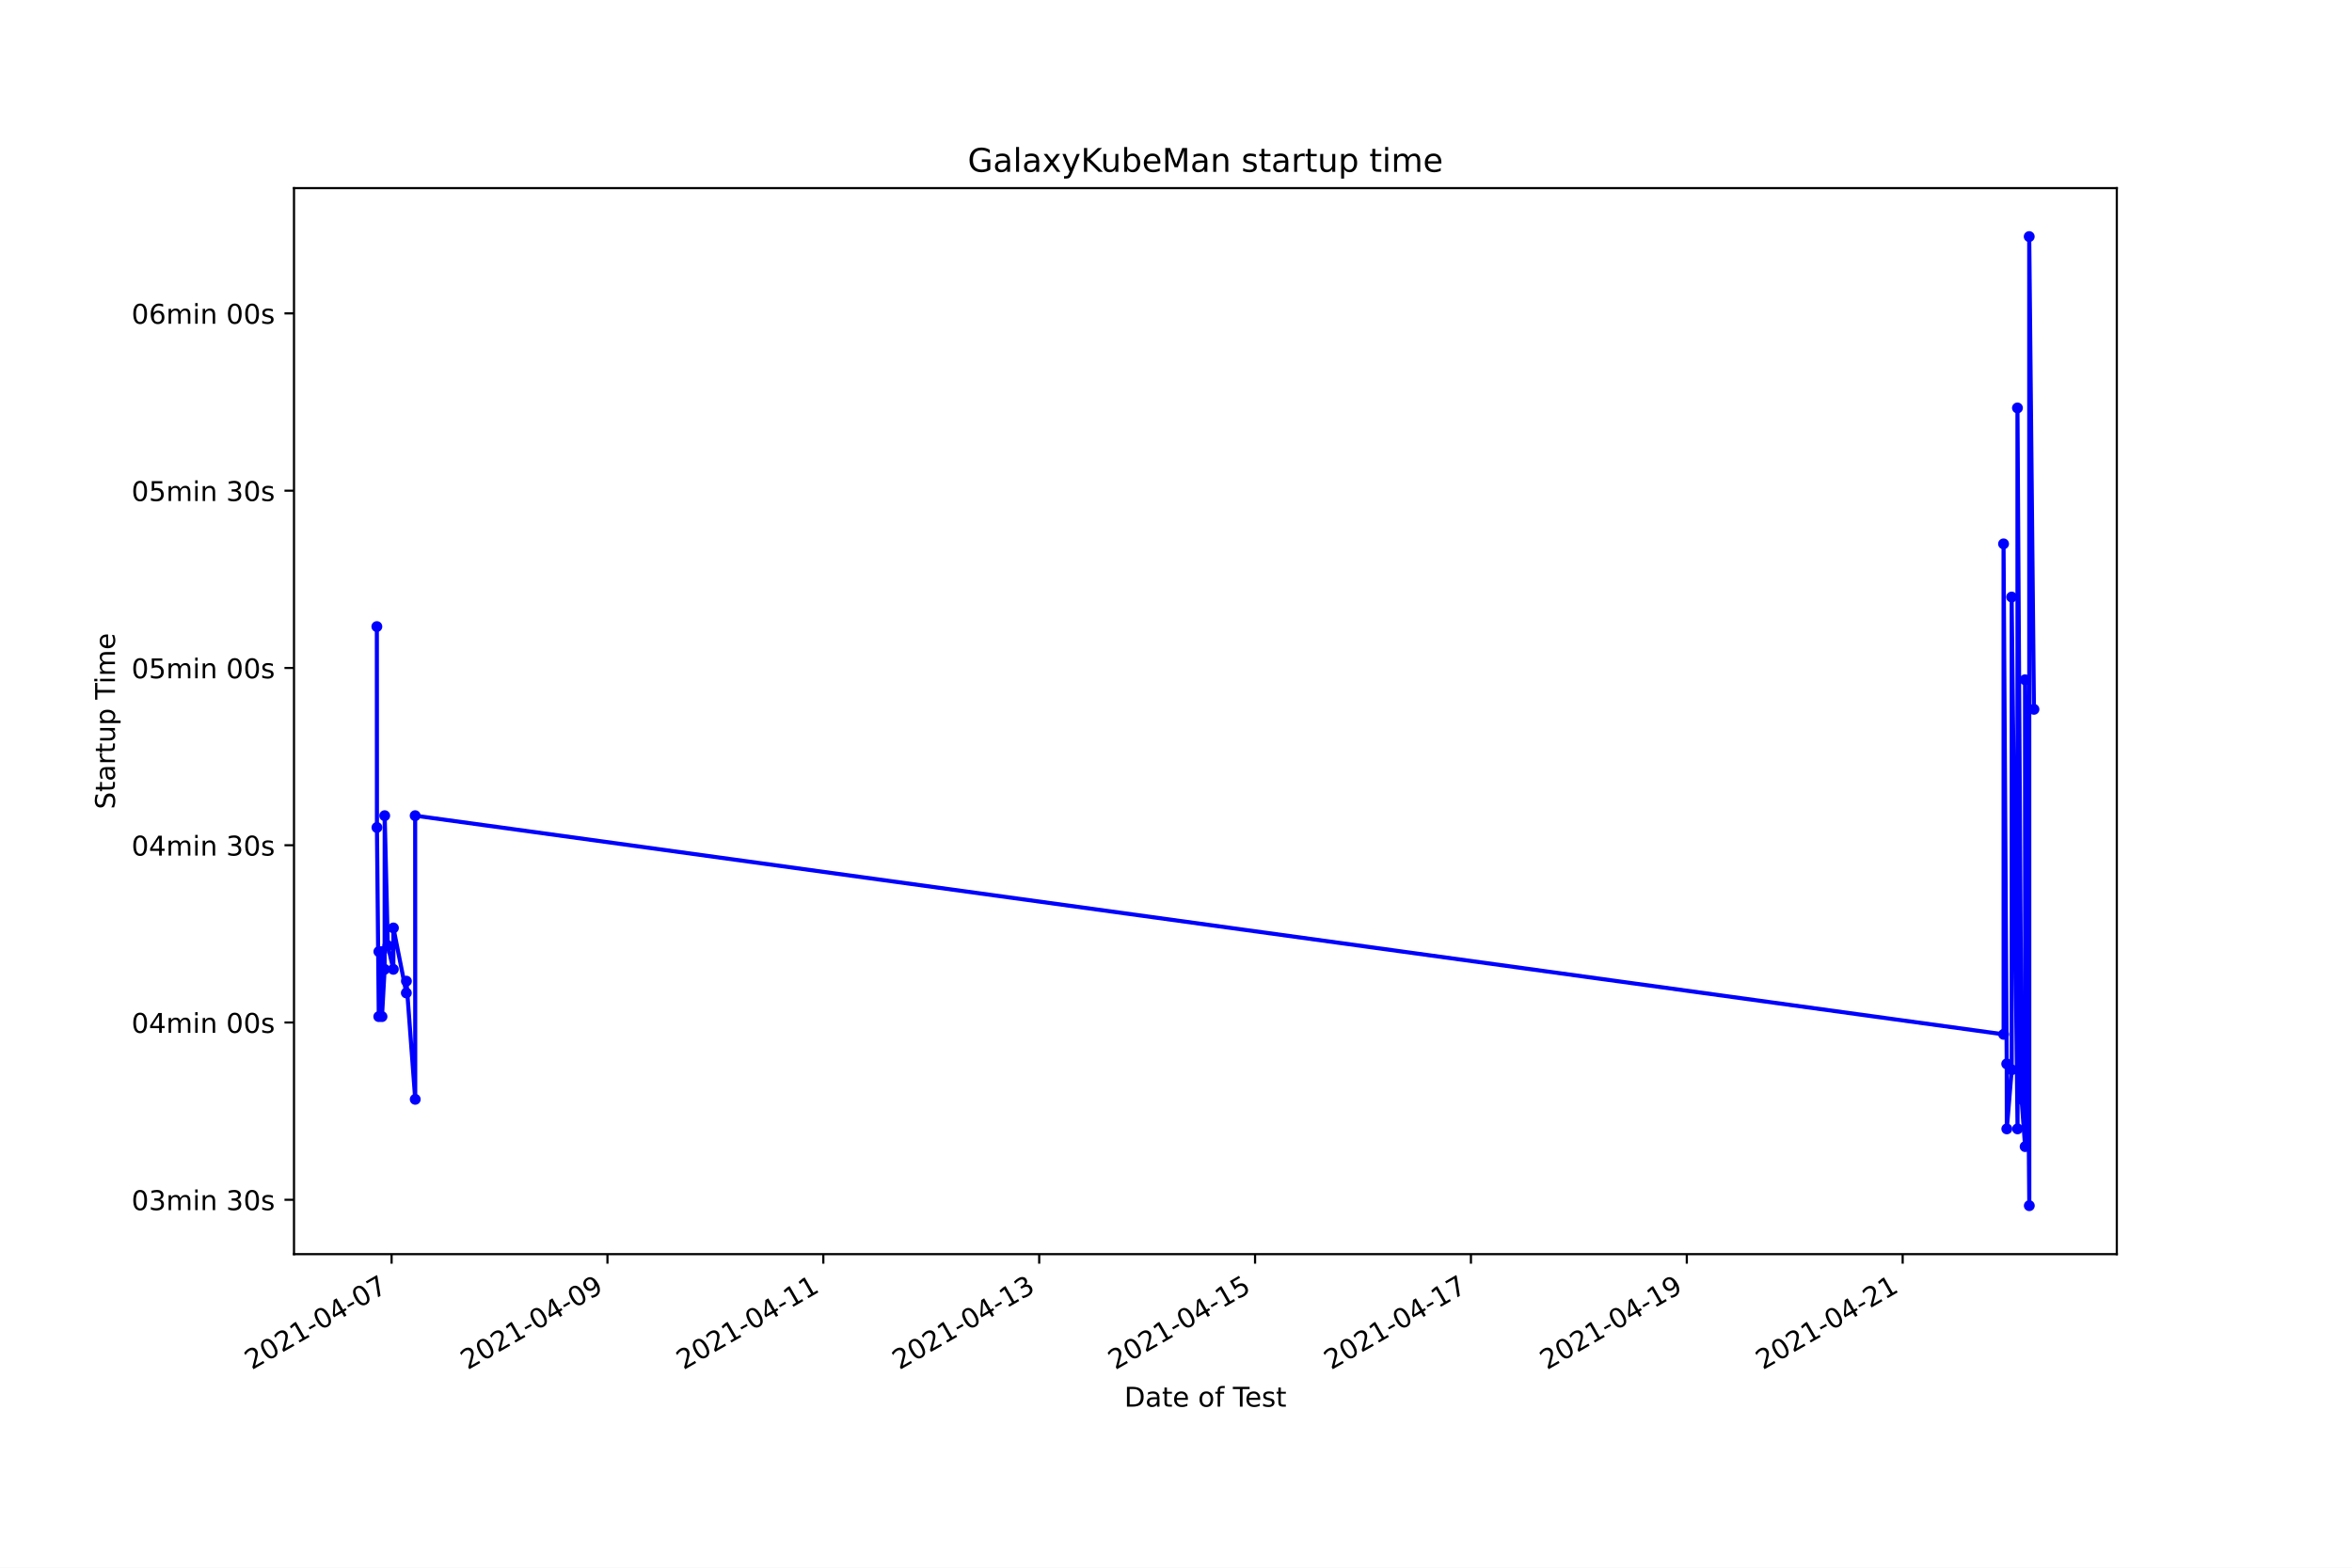
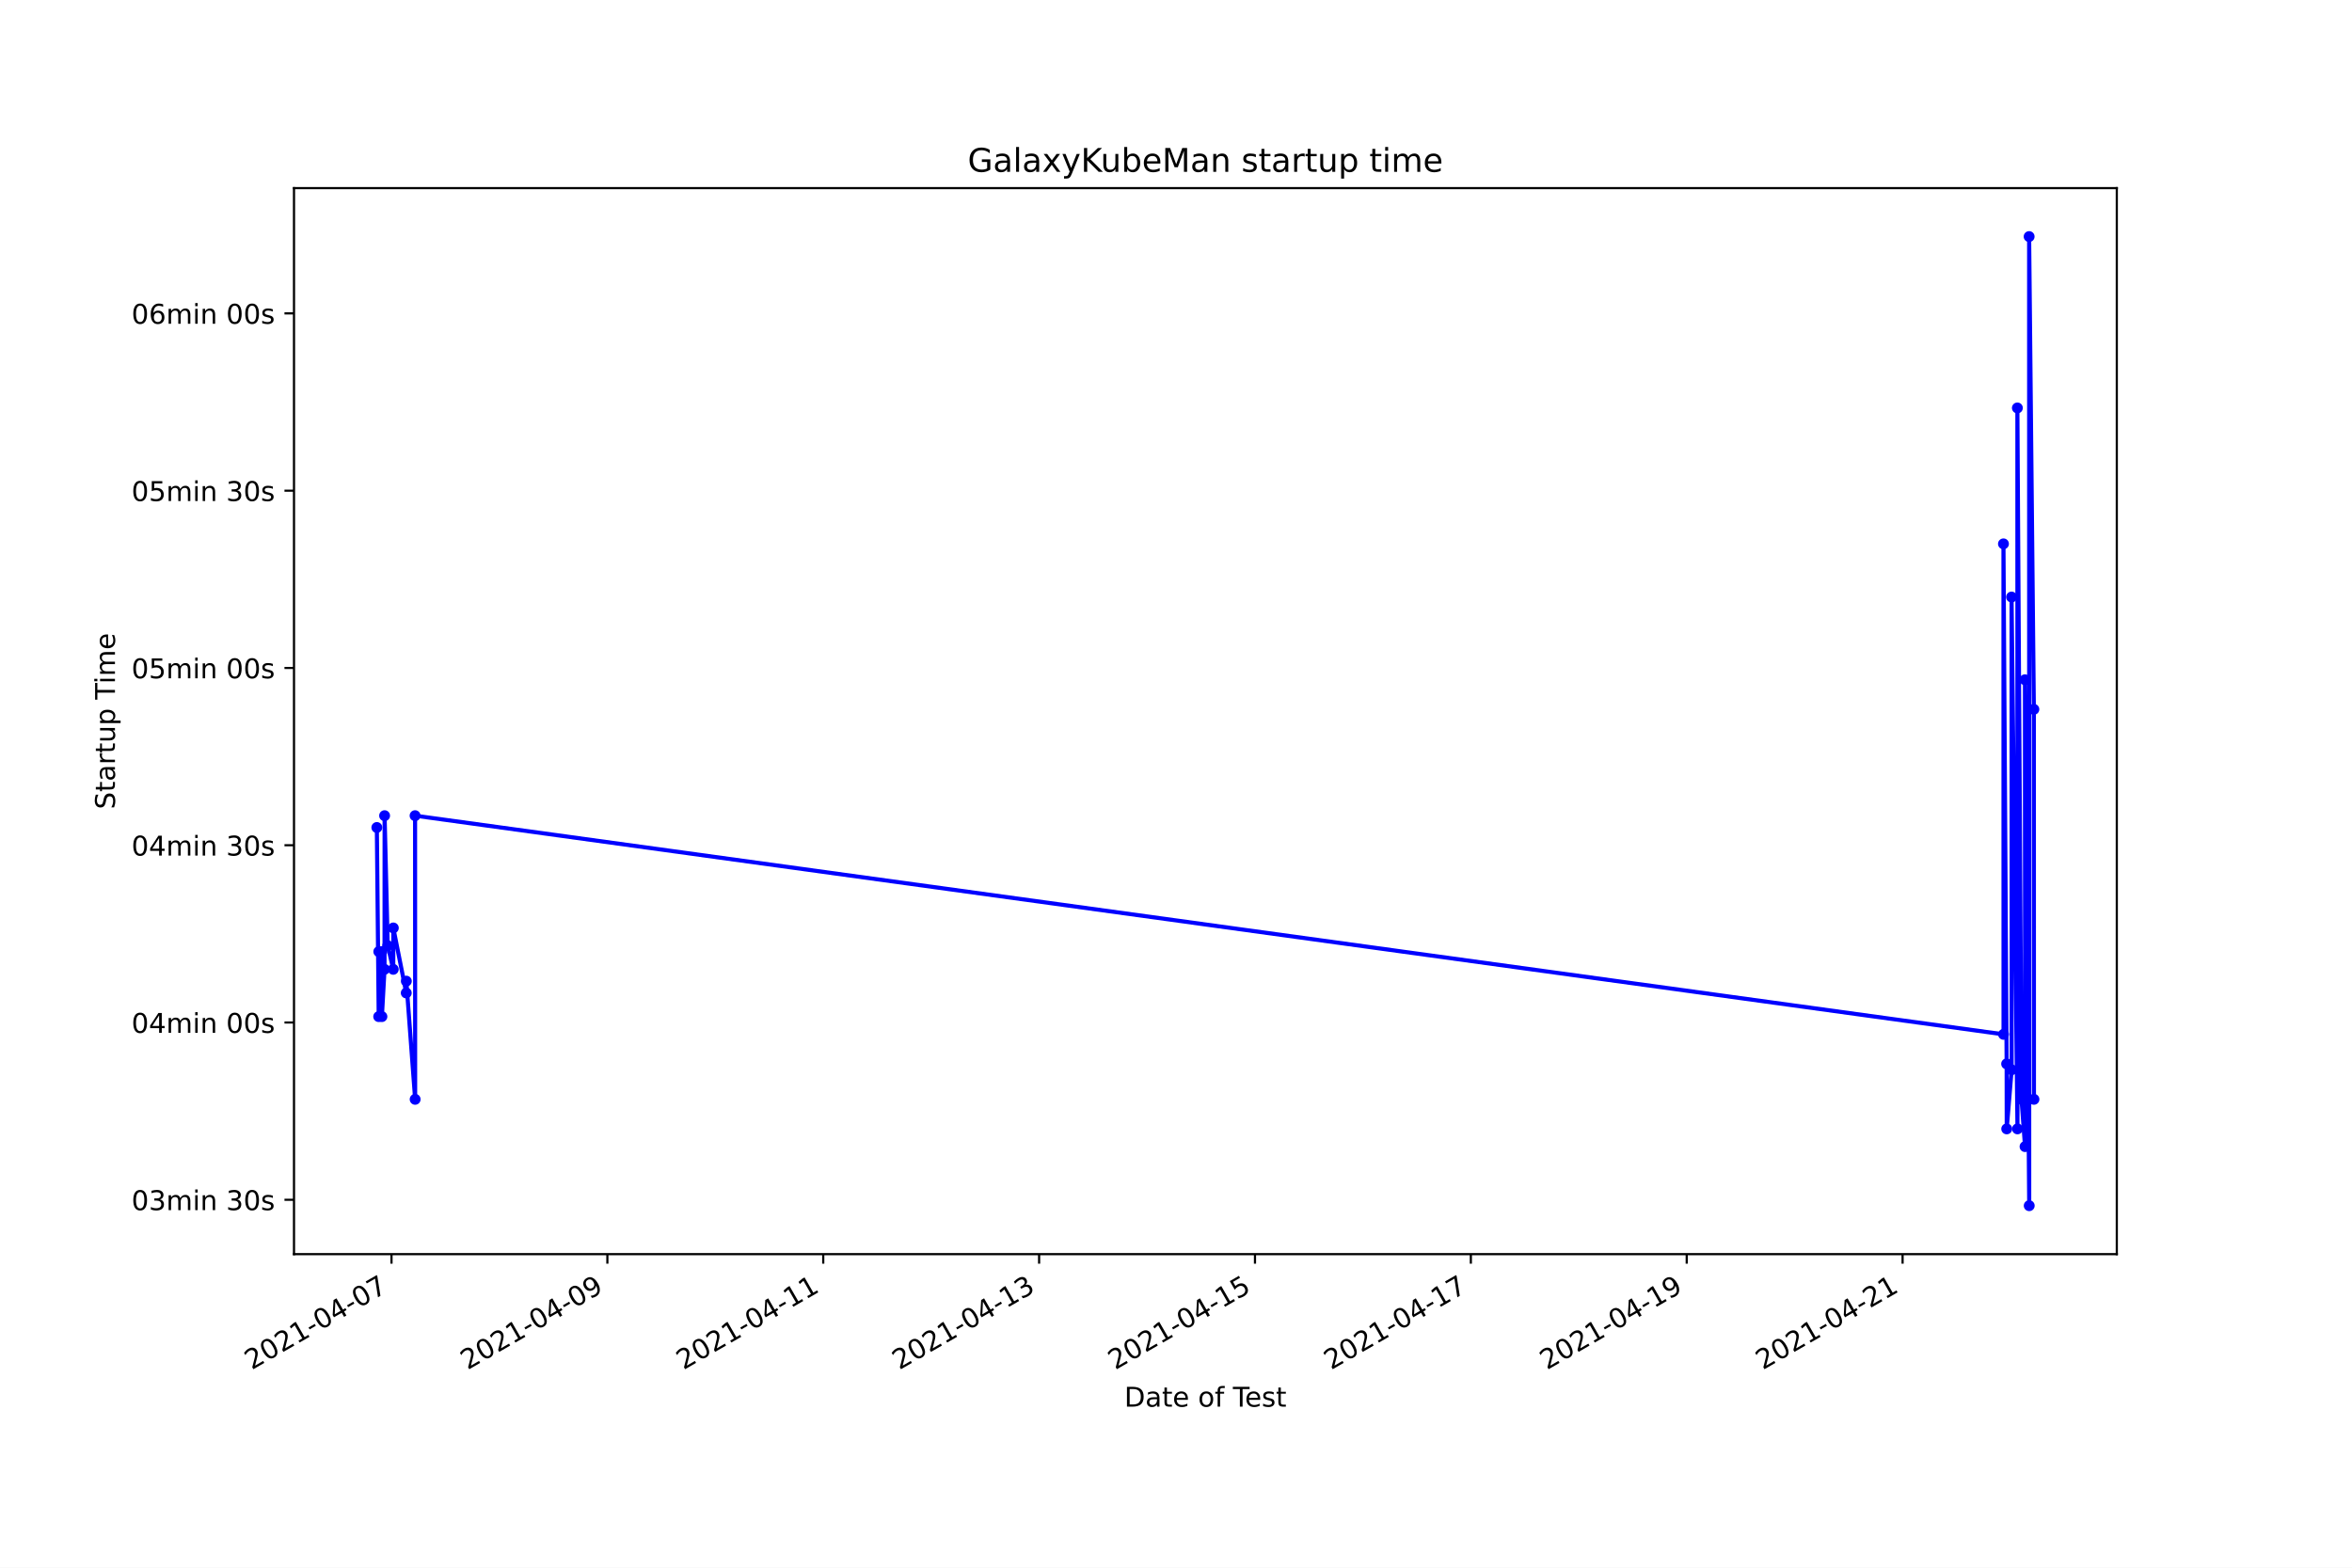
<svg xmlns="http://www.w3.org/2000/svg" xmlns:xlink="http://www.w3.org/1999/xlink" height="576pt" version="1.1" viewBox="0 0 864 576" width="864pt">
  <defs>
    <style type="text/css">*{stroke-linecap:butt;stroke-linejoin:round;}</style>
  </defs>
  <g id="figure_1">
    <g id="patch_1">
      <path d="M 0 576  L 864 576  L 864 0  L 0 0  z " style="fill:#ffffff;" />
    </g>
    <g id="axes_1">
      <g id="patch_2">
        <path d="M 108 460.8  L 777.6 460.8  L 777.6 69.12  L 108 69.12  z " style="fill:#ffffff;" />
      </g>
      <g id="matplotlib.axis_1">
        <g id="xtick_1">
          <g id="line2d_1">
            <defs>
-               <path d="M 0 0  L 0 3.5  " id="m407eb78eda" style="stroke:#000000;stroke-width:0.8;" />
+               <path d="M 0 0  L 0 3.5  " id="mc3a9559a6f" style="stroke:#000000;stroke-width:0.8;" />
            </defs>
            <g>
-               <use style="stroke:#000000;stroke-width:0.8;" x="143.85" xlink:href="#m407eb78eda" y="460.8" />
+               <use style="stroke:#000000;stroke-width:0.8;" x="143.818" xlink:href="#mc3a9559a6f" y="460.8" />
            </g>
          </g>
          <g id="text_1">
-             <g transform="translate(92.48061 503.4383)rotate(-30)scale(0.1 -0.1)">
+             <g transform="translate(92.4485 503.4383)rotate(-30)scale(0.1 -0.1)">
              <defs>
                <path d="M 1228 531  L 3431 531  L 3431 0  L 469 0  L 469 531  Q 828 903 1448 1529  Q 2069 2156 2228 2338  Q 2531 2678 2651 2914  Q 2772 3150 2772 3378  Q 2772 3750 2511 3984  Q 2250 4219 1831 4219  Q 1534 4219 1204 4116  Q 875 4013 500 3803  L 500 4441  Q 881 4594 1212 4672  Q 1544 4750 1819 4750  Q 2544 4750 2975 4387  Q 3406 4025 3406 3419  Q 3406 3131 3298 2873  Q 3191 2616 2906 2266  Q 2828 2175 2409 1742  Q 1991 1309 1228 531  z " id="DejaVuSans-32" transform="scale(0.015625)" />
                <path d="M 2034 4250  Q 1547 4250 1301 3770  Q 1056 3291 1056 2328  Q 1056 1369 1301 889  Q 1547 409 2034 409  Q 2525 409 2770 889  Q 3016 1369 3016 2328  Q 3016 3291 2770 3770  Q 2525 4250 2034 4250  z M 2034 4750  Q 2819 4750 3233 4129  Q 3647 3509 3647 2328  Q 3647 1150 3233 529  Q 2819 -91 2034 -91  Q 1250 -91 836 529  Q 422 1150 422 2328  Q 422 3509 836 4129  Q 1250 4750 2034 4750  z " id="DejaVuSans-30" transform="scale(0.015625)" />
                <path d="M 794 531  L 1825 531  L 1825 4091  L 703 3866  L 703 4441  L 1819 4666  L 2450 4666  L 2450 531  L 3481 531  L 3481 0  L 794 0  L 794 531  z " id="DejaVuSans-31" transform="scale(0.015625)" />
                <path d="M 313 2009  L 1997 2009  L 1997 1497  L 313 1497  L 313 2009  z " id="DejaVuSans-2d" transform="scale(0.015625)" />
                <path d="M 2419 4116  L 825 1625  L 2419 1625  L 2419 4116  z M 2253 4666  L 3047 4666  L 3047 1625  L 3713 1625  L 3713 1100  L 3047 1100  L 3047 0  L 2419 0  L 2419 1100  L 313 1100  L 313 1709  L 2253 4666  z " id="DejaVuSans-34" transform="scale(0.015625)" />
                <path d="M 525 4666  L 3525 4666  L 3525 4397  L 1831 0  L 1172 0  L 2766 4134  L 525 4134  L 525 4666  z " id="DejaVuSans-37" transform="scale(0.015625)" />
              </defs>
              <use xlink:href="#DejaVuSans-32" />
              <use x="63.623" xlink:href="#DejaVuSans-30" />
              <use x="127.246" xlink:href="#DejaVuSans-32" />
              <use x="190.869" xlink:href="#DejaVuSans-31" />
              <use x="254.492" xlink:href="#DejaVuSans-2d" />
              <use x="290.576" xlink:href="#DejaVuSans-30" />
              <use x="354.199" xlink:href="#DejaVuSans-34" />
              <use x="417.822" xlink:href="#DejaVuSans-2d" />
              <use x="453.906" xlink:href="#DejaVuSans-30" />
              <use x="517.529" xlink:href="#DejaVuSans-37" />
            </g>
          </g>
        </g>
        <g id="xtick_2">
          <g id="line2d_2">
            <g>
-               <use style="stroke:#000000;stroke-width:0.8;" x="223.149" xlink:href="#m407eb78eda" y="460.8" />
+               <use style="stroke:#000000;stroke-width:0.8;" x="223.117" xlink:href="#mc3a9559a6f" y="460.8" />
            </g>
          </g>
          <g id="text_2">
-             <g transform="translate(171.7793 503.4383)rotate(-30)scale(0.1 -0.1)">
+             <g transform="translate(171.7474 503.4383)rotate(-30)scale(0.1 -0.1)">
              <defs>
                <path d="M 703 97  L 703 672  Q 941 559 1184 500  Q 1428 441 1663 441  Q 2288 441 2617 861  Q 2947 1281 2994 2138  Q 2813 1869 2534 1725  Q 2256 1581 1919 1581  Q 1219 1581 811 2004  Q 403 2428 403 3163  Q 403 3881 828 4315  Q 1253 4750 1959 4750  Q 2769 4750 3195 4129  Q 3622 3509 3622 2328  Q 3622 1225 3098 567  Q 2575 -91 1691 -91  Q 1453 -91 1209 -44  Q 966 3 703 97  z M 1959 2075  Q 2384 2075 2632 2365  Q 2881 2656 2881 3163  Q 2881 3666 2632 3958  Q 2384 4250 1959 4250  Q 1534 4250 1286 3958  Q 1038 3666 1038 3163  Q 1038 2656 1286 2365  Q 1534 2075 1959 2075  z " id="DejaVuSans-39" transform="scale(0.015625)" />
              </defs>
              <use xlink:href="#DejaVuSans-32" />
              <use x="63.623" xlink:href="#DejaVuSans-30" />
              <use x="127.246" xlink:href="#DejaVuSans-32" />
              <use x="190.869" xlink:href="#DejaVuSans-31" />
              <use x="254.492" xlink:href="#DejaVuSans-2d" />
              <use x="290.576" xlink:href="#DejaVuSans-30" />
              <use x="354.199" xlink:href="#DejaVuSans-34" />
              <use x="417.822" xlink:href="#DejaVuSans-2d" />
              <use x="453.906" xlink:href="#DejaVuSans-30" />
              <use x="517.529" xlink:href="#DejaVuSans-39" />
            </g>
          </g>
        </g>
        <g id="xtick_3">
          <g id="line2d_3">
            <g>
-               <use style="stroke:#000000;stroke-width:0.8;" x="302.447" xlink:href="#m407eb78eda" y="460.8" />
+               <use style="stroke:#000000;stroke-width:0.8;" x="302.416" xlink:href="#mc3a9559a6f" y="460.8" />
            </g>
          </g>
          <g id="text_3">
-             <g transform="translate(251.078 503.4383)rotate(-30)scale(0.1 -0.1)">
+             <g transform="translate(251.0463 503.4383)rotate(-30)scale(0.1 -0.1)">
              <use xlink:href="#DejaVuSans-32" />
              <use x="63.623" xlink:href="#DejaVuSans-30" />
              <use x="127.246" xlink:href="#DejaVuSans-32" />
              <use x="190.869" xlink:href="#DejaVuSans-31" />
              <use x="254.492" xlink:href="#DejaVuSans-2d" />
              <use x="290.576" xlink:href="#DejaVuSans-30" />
              <use x="354.199" xlink:href="#DejaVuSans-34" />
              <use x="417.822" xlink:href="#DejaVuSans-2d" />
              <use x="453.906" xlink:href="#DejaVuSans-31" />
              <use x="517.529" xlink:href="#DejaVuSans-31" />
            </g>
          </g>
        </g>
        <g id="xtick_4">
          <g id="line2d_4">
            <g>
-               <use style="stroke:#000000;stroke-width:0.8;" x="381.746" xlink:href="#m407eb78eda" y="460.8" />
+               <use style="stroke:#000000;stroke-width:0.8;" x="381.715" xlink:href="#mc3a9559a6f" y="460.8" />
            </g>
          </g>
          <g id="text_4">
-             <g transform="translate(330.3767 503.4383)rotate(-30)scale(0.1 -0.1)">
+             <g transform="translate(330.3452 503.4383)rotate(-30)scale(0.1 -0.1)">
              <defs>
                <path d="M 2597 2516  Q 3050 2419 3304 2112  Q 3559 1806 3559 1356  Q 3559 666 3084 287  Q 2609 -91 1734 -91  Q 1441 -91 1130 -33  Q 819 25 488 141  L 488 750  Q 750 597 1062 519  Q 1375 441 1716 441  Q 2309 441 2620 675  Q 2931 909 2931 1356  Q 2931 1769 2642 2001  Q 2353 2234 1838 2234  L 1294 2234  L 1294 2753  L 1863 2753  Q 2328 2753 2575 2939  Q 2822 3125 2822 3475  Q 2822 3834 2567 4026  Q 2313 4219 1838 4219  Q 1578 4219 1281 4162  Q 984 4106 628 3988  L 628 4550  Q 988 4650 1302 4700  Q 1616 4750 1894 4750  Q 2613 4750 3031 4423  Q 3450 4097 3450 3541  Q 3450 3153 3228 2886  Q 3006 2619 2597 2516  z " id="DejaVuSans-33" transform="scale(0.015625)" />
              </defs>
              <use xlink:href="#DejaVuSans-32" />
              <use x="63.623" xlink:href="#DejaVuSans-30" />
              <use x="127.246" xlink:href="#DejaVuSans-32" />
              <use x="190.869" xlink:href="#DejaVuSans-31" />
              <use x="254.492" xlink:href="#DejaVuSans-2d" />
              <use x="290.576" xlink:href="#DejaVuSans-30" />
              <use x="354.199" xlink:href="#DejaVuSans-34" />
              <use x="417.822" xlink:href="#DejaVuSans-2d" />
              <use x="453.906" xlink:href="#DejaVuSans-31" />
              <use x="517.529" xlink:href="#DejaVuSans-33" />
            </g>
          </g>
        </g>
        <g id="xtick_5">
          <g id="line2d_5">
            <g>
-               <use style="stroke:#000000;stroke-width:0.8;" x="461.045" xlink:href="#m407eb78eda" y="460.8" />
+               <use style="stroke:#000000;stroke-width:0.8;" x="461.014" xlink:href="#mc3a9559a6f" y="460.8" />
            </g>
          </g>
          <g id="text_5">
-             <g transform="translate(409.6754 503.4383)rotate(-30)scale(0.1 -0.1)">
+             <g transform="translate(409.6441 503.4383)rotate(-30)scale(0.1 -0.1)">
              <defs>
                <path d="M 691 4666  L 3169 4666  L 3169 4134  L 1269 4134  L 1269 2991  Q 1406 3038 1543 3061  Q 1681 3084 1819 3084  Q 2600 3084 3056 2656  Q 3513 2228 3513 1497  Q 3513 744 3044 326  Q 2575 -91 1722 -91  Q 1428 -91 1123 -41  Q 819 9 494 109  L 494 744  Q 775 591 1075 516  Q 1375 441 1709 441  Q 2250 441 2565 725  Q 2881 1009 2881 1497  Q 2881 1984 2565 2268  Q 2250 2553 1709 2553  Q 1456 2553 1204 2497  Q 953 2441 691 2322  L 691 4666  z " id="DejaVuSans-35" transform="scale(0.015625)" />
              </defs>
              <use xlink:href="#DejaVuSans-32" />
              <use x="63.623" xlink:href="#DejaVuSans-30" />
              <use x="127.246" xlink:href="#DejaVuSans-32" />
              <use x="190.869" xlink:href="#DejaVuSans-31" />
              <use x="254.492" xlink:href="#DejaVuSans-2d" />
              <use x="290.576" xlink:href="#DejaVuSans-30" />
              <use x="354.199" xlink:href="#DejaVuSans-34" />
              <use x="417.822" xlink:href="#DejaVuSans-2d" />
              <use x="453.906" xlink:href="#DejaVuSans-31" />
              <use x="517.529" xlink:href="#DejaVuSans-35" />
            </g>
          </g>
        </g>
        <g id="xtick_6">
          <g id="line2d_6">
            <g>
-               <use style="stroke:#000000;stroke-width:0.8;" x="540.344" xlink:href="#m407eb78eda" y="460.8" />
+               <use style="stroke:#000000;stroke-width:0.8;" x="540.312" xlink:href="#mc3a9559a6f" y="460.8" />
            </g>
          </g>
          <g id="text_6">
-             <g transform="translate(488.9742 503.4383)rotate(-30)scale(0.1 -0.1)">
+             <g transform="translate(488.9429 503.4383)rotate(-30)scale(0.1 -0.1)">
              <use xlink:href="#DejaVuSans-32" />
              <use x="63.623" xlink:href="#DejaVuSans-30" />
              <use x="127.246" xlink:href="#DejaVuSans-32" />
              <use x="190.869" xlink:href="#DejaVuSans-31" />
              <use x="254.492" xlink:href="#DejaVuSans-2d" />
              <use x="290.576" xlink:href="#DejaVuSans-30" />
              <use x="354.199" xlink:href="#DejaVuSans-34" />
              <use x="417.822" xlink:href="#DejaVuSans-2d" />
              <use x="453.906" xlink:href="#DejaVuSans-31" />
              <use x="517.529" xlink:href="#DejaVuSans-37" />
            </g>
          </g>
        </g>
        <g id="xtick_7">
          <g id="line2d_7">
            <g>
-               <use style="stroke:#000000;stroke-width:0.8;" x="619.642" xlink:href="#m407eb78eda" y="460.8" />
+               <use style="stroke:#000000;stroke-width:0.8;" x="619.611" xlink:href="#mc3a9559a6f" y="460.8" />
            </g>
          </g>
          <g id="text_7">
-             <g transform="translate(568.2729 503.4383)rotate(-30)scale(0.1 -0.1)">
+             <g transform="translate(568.2418 503.4383)rotate(-30)scale(0.1 -0.1)">
              <use xlink:href="#DejaVuSans-32" />
              <use x="63.623" xlink:href="#DejaVuSans-30" />
              <use x="127.246" xlink:href="#DejaVuSans-32" />
              <use x="190.869" xlink:href="#DejaVuSans-31" />
              <use x="254.492" xlink:href="#DejaVuSans-2d" />
              <use x="290.576" xlink:href="#DejaVuSans-30" />
              <use x="354.199" xlink:href="#DejaVuSans-34" />
              <use x="417.822" xlink:href="#DejaVuSans-2d" />
              <use x="453.906" xlink:href="#DejaVuSans-31" />
              <use x="517.529" xlink:href="#DejaVuSans-39" />
            </g>
          </g>
        </g>
        <g id="xtick_8">
          <g id="line2d_8">
            <g>
-               <use style="stroke:#000000;stroke-width:0.8;" x="698.941" xlink:href="#m407eb78eda" y="460.8" />
+               <use style="stroke:#000000;stroke-width:0.8;" x="698.91" xlink:href="#mc3a9559a6f" y="460.8" />
            </g>
          </g>
          <g id="text_8">
-             <g transform="translate(647.5716 503.4383)rotate(-30)scale(0.1 -0.1)">
+             <g transform="translate(647.5407 503.4383)rotate(-30)scale(0.1 -0.1)">
              <use xlink:href="#DejaVuSans-32" />
              <use x="63.623" xlink:href="#DejaVuSans-30" />
              <use x="127.246" xlink:href="#DejaVuSans-32" />
              <use x="190.869" xlink:href="#DejaVuSans-31" />
              <use x="254.492" xlink:href="#DejaVuSans-2d" />
              <use x="290.576" xlink:href="#DejaVuSans-30" />
              <use x="354.199" xlink:href="#DejaVuSans-34" />
              <use x="417.822" xlink:href="#DejaVuSans-2d" />
              <use x="453.906" xlink:href="#DejaVuSans-32" />
              <use x="517.529" xlink:href="#DejaVuSans-31" />
            </g>
          </g>
        </g>
        <g id="text_9">
          <g transform="translate(413.0063 516.8378)scale(0.1 -0.1)">
            <defs>
              <path d="M 1259 4147  L 1259 519  L 2022 519  Q 2988 519 3436 956  Q 3884 1394 3884 2338  Q 3884 3275 3436 3711  Q 2988 4147 2022 4147  L 1259 4147  z M 628 4666  L 1925 4666  Q 3281 4666 3915 4102  Q 4550 3538 4550 2338  Q 4550 1131 3912 565  Q 3275 0 1925 0  L 628 0  L 628 4666  z " id="DejaVuSans-44" transform="scale(0.015625)" />
              <path d="M 2194 1759  Q 1497 1759 1228 1600  Q 959 1441 959 1056  Q 959 750 1161 570  Q 1363 391 1709 391  Q 2188 391 2477 730  Q 2766 1069 2766 1631  L 2766 1759  L 2194 1759  z M 3341 1997  L 3341 0  L 2766 0  L 2766 531  Q 2569 213 2275 61  Q 1981 -91 1556 -91  Q 1019 -91 701 211  Q 384 513 384 1019  Q 384 1609 779 1909  Q 1175 2209 1959 2209  L 2766 2209  L 2766 2266  Q 2766 2663 2505 2880  Q 2244 3097 1772 3097  Q 1472 3097 1187 3025  Q 903 2953 641 2809  L 641 3341  Q 956 3463 1253 3523  Q 1550 3584 1831 3584  Q 2591 3584 2966 3190  Q 3341 2797 3341 1997  z " id="DejaVuSans-61" transform="scale(0.015625)" />
              <path d="M 1172 4494  L 1172 3500  L 2356 3500  L 2356 3053  L 1172 3053  L 1172 1153  Q 1172 725 1289 603  Q 1406 481 1766 481  L 2356 481  L 2356 0  L 1766 0  Q 1100 0 847 248  Q 594 497 594 1153  L 594 3053  L 172 3053  L 172 3500  L 594 3500  L 594 4494  L 1172 4494  z " id="DejaVuSans-74" transform="scale(0.015625)" />
              <path d="M 3597 1894  L 3597 1613  L 953 1613  Q 991 1019 1311 708  Q 1631 397 2203 397  Q 2534 397 2845 478  Q 3156 559 3463 722  L 3463 178  Q 3153 47 2828 -22  Q 2503 -91 2169 -91  Q 1331 -91 842 396  Q 353 884 353 1716  Q 353 2575 817 3079  Q 1281 3584 2069 3584  Q 2775 3584 3186 3129  Q 3597 2675 3597 1894  z M 3022 2063  Q 3016 2534 2758 2815  Q 2500 3097 2075 3097  Q 1594 3097 1305 2825  Q 1016 2553 972 2059  L 3022 2063  z " id="DejaVuSans-65" transform="scale(0.015625)" />
              <path id="DejaVuSans-20" transform="scale(0.015625)" />
              <path d="M 1959 3097  Q 1497 3097 1228 2736  Q 959 2375 959 1747  Q 959 1119 1226 758  Q 1494 397 1959 397  Q 2419 397 2687 759  Q 2956 1122 2956 1747  Q 2956 2369 2687 2733  Q 2419 3097 1959 3097  z M 1959 3584  Q 2709 3584 3137 3096  Q 3566 2609 3566 1747  Q 3566 888 3137 398  Q 2709 -91 1959 -91  Q 1206 -91 779 398  Q 353 888 353 1747  Q 353 2609 779 3096  Q 1206 3584 1959 3584  z " id="DejaVuSans-6f" transform="scale(0.015625)" />
              <path d="M 2375 4863  L 2375 4384  L 1825 4384  Q 1516 4384 1395 4259  Q 1275 4134 1275 3809  L 1275 3500  L 2222 3500  L 2222 3053  L 1275 3053  L 1275 0  L 697 0  L 697 3053  L 147 3053  L 147 3500  L 697 3500  L 697 3744  Q 697 4328 969 4595  Q 1241 4863 1831 4863  L 2375 4863  z " id="DejaVuSans-66" transform="scale(0.015625)" />
              <path d="M -19 4666  L 3928 4666  L 3928 4134  L 2272 4134  L 2272 0  L 1638 0  L 1638 4134  L -19 4134  L -19 4666  z " id="DejaVuSans-54" transform="scale(0.015625)" />
              <path d="M 2834 3397  L 2834 2853  Q 2591 2978 2328 3040  Q 2066 3103 1784 3103  Q 1356 3103 1142 2972  Q 928 2841 928 2578  Q 928 2378 1081 2264  Q 1234 2150 1697 2047  L 1894 2003  Q 2506 1872 2764 1633  Q 3022 1394 3022 966  Q 3022 478 2636 193  Q 2250 -91 1575 -91  Q 1294 -91 989 -36  Q 684 19 347 128  L 347 722  Q 666 556 975 473  Q 1284 391 1588 391  Q 1994 391 2212 530  Q 2431 669 2431 922  Q 2431 1156 2273 1281  Q 2116 1406 1581 1522  L 1381 1569  Q 847 1681 609 1914  Q 372 2147 372 2553  Q 372 3047 722 3315  Q 1072 3584 1716 3584  Q 2034 3584 2315 3537  Q 2597 3491 2834 3397  z " id="DejaVuSans-73" transform="scale(0.015625)" />
            </defs>
            <use xlink:href="#DejaVuSans-44" />
            <use x="77.002" xlink:href="#DejaVuSans-61" />
            <use x="138.281" xlink:href="#DejaVuSans-74" />
            <use x="177.49" xlink:href="#DejaVuSans-65" />
            <use x="239.014" xlink:href="#DejaVuSans-20" />
            <use x="270.801" xlink:href="#DejaVuSans-6f" />
            <use x="331.982" xlink:href="#DejaVuSans-66" />
            <use x="367.188" xlink:href="#DejaVuSans-20" />
            <use x="398.975" xlink:href="#DejaVuSans-54" />
            <use x="443.059" xlink:href="#DejaVuSans-65" />
            <use x="504.582" xlink:href="#DejaVuSans-73" />
            <use x="556.682" xlink:href="#DejaVuSans-74" />
          </g>
        </g>
      </g>
      <g id="matplotlib.axis_2">
        <g id="ytick_1">
          <g id="line2d_9">
            <defs>
-               <path d="M 0 0  L -3.5 0  " id="md8d730cffb" style="stroke:#000000;stroke-width:0.8;" />
+               <path d="M 0 0  L -3.5 0  " id="m0bd6c480b5" style="stroke:#000000;stroke-width:0.8;" />
            </defs>
            <g>
-               <use style="stroke:#000000;stroke-width:0.8;" x="108" xlink:href="#md8d730cffb" y="440.825" />
+               <use style="stroke:#000000;stroke-width:0.8;" x="108" xlink:href="#m0bd6c480b5" y="440.825" />
            </g>
          </g>
          <g id="text_10">
            <g transform="translate(48.30625 444.6244)scale(0.1 -0.1)">
              <defs>
                <path d="M 3328 2828  Q 3544 3216 3844 3400  Q 4144 3584 4550 3584  Q 5097 3584 5394 3201  Q 5691 2819 5691 2113  L 5691 0  L 5113 0  L 5113 2094  Q 5113 2597 4934 2840  Q 4756 3084 4391 3084  Q 3944 3084 3684 2787  Q 3425 2491 3425 1978  L 3425 0  L 2847 0  L 2847 2094  Q 2847 2600 2669 2842  Q 2491 3084 2119 3084  Q 1678 3084 1418 2786  Q 1159 2488 1159 1978  L 1159 0  L 581 0  L 581 3500  L 1159 3500  L 1159 2956  Q 1356 3278 1631 3431  Q 1906 3584 2284 3584  Q 2666 3584 2933 3390  Q 3200 3197 3328 2828  z " id="DejaVuSans-6d" transform="scale(0.015625)" />
                <path d="M 603 3500  L 1178 3500  L 1178 0  L 603 0  L 603 3500  z M 603 4863  L 1178 4863  L 1178 4134  L 603 4134  L 603 4863  z " id="DejaVuSans-69" transform="scale(0.015625)" />
                <path d="M 3513 2113  L 3513 0  L 2938 0  L 2938 2094  Q 2938 2591 2744 2837  Q 2550 3084 2163 3084  Q 1697 3084 1428 2787  Q 1159 2491 1159 1978  L 1159 0  L 581 0  L 581 3500  L 1159 3500  L 1159 2956  Q 1366 3272 1645 3428  Q 1925 3584 2291 3584  Q 2894 3584 3203 3211  Q 3513 2838 3513 2113  z " id="DejaVuSans-6e" transform="scale(0.015625)" />
              </defs>
              <use xlink:href="#DejaVuSans-30" />
              <use x="63.623" xlink:href="#DejaVuSans-33" />
              <use x="127.246" xlink:href="#DejaVuSans-6d" />
              <use x="224.658" xlink:href="#DejaVuSans-69" />
              <use x="252.441" xlink:href="#DejaVuSans-6e" />
              <use x="315.82" xlink:href="#DejaVuSans-20" />
              <use x="347.607" xlink:href="#DejaVuSans-33" />
              <use x="411.23" xlink:href="#DejaVuSans-30" />
              <use x="474.854" xlink:href="#DejaVuSans-73" />
            </g>
          </g>
        </g>
        <g id="ytick_2">
          <g id="line2d_10">
            <g>
-               <use style="stroke:#000000;stroke-width:0.8;" x="108" xlink:href="#md8d730cffb" y="375.69" />
+               <use style="stroke:#000000;stroke-width:0.8;" x="108" xlink:href="#m0bd6c480b5" y="375.69" />
            </g>
          </g>
          <g id="text_11">
            <g transform="translate(48.30625 379.4892)scale(0.1 -0.1)">
              <use xlink:href="#DejaVuSans-30" />
              <use x="63.623" xlink:href="#DejaVuSans-34" />
              <use x="127.246" xlink:href="#DejaVuSans-6d" />
              <use x="224.658" xlink:href="#DejaVuSans-69" />
              <use x="252.441" xlink:href="#DejaVuSans-6e" />
              <use x="315.82" xlink:href="#DejaVuSans-20" />
              <use x="347.607" xlink:href="#DejaVuSans-30" />
              <use x="411.23" xlink:href="#DejaVuSans-30" />
              <use x="474.854" xlink:href="#DejaVuSans-73" />
            </g>
          </g>
        </g>
        <g id="ytick_3">
          <g id="line2d_11">
            <g>
-               <use style="stroke:#000000;stroke-width:0.8;" x="108" xlink:href="#md8d730cffb" y="310.555" />
+               <use style="stroke:#000000;stroke-width:0.8;" x="108" xlink:href="#m0bd6c480b5" y="310.555" />
            </g>
          </g>
          <g id="text_12">
            <g transform="translate(48.30625 314.3539)scale(0.1 -0.1)">
              <use xlink:href="#DejaVuSans-30" />
              <use x="63.623" xlink:href="#DejaVuSans-34" />
              <use x="127.246" xlink:href="#DejaVuSans-6d" />
              <use x="224.658" xlink:href="#DejaVuSans-69" />
              <use x="252.441" xlink:href="#DejaVuSans-6e" />
              <use x="315.82" xlink:href="#DejaVuSans-20" />
              <use x="347.607" xlink:href="#DejaVuSans-33" />
              <use x="411.23" xlink:href="#DejaVuSans-30" />
              <use x="474.854" xlink:href="#DejaVuSans-73" />
            </g>
          </g>
        </g>
        <g id="ytick_4">
          <g id="line2d_12">
            <g>
-               <use style="stroke:#000000;stroke-width:0.8;" x="108" xlink:href="#md8d730cffb" y="245.419" />
+               <use style="stroke:#000000;stroke-width:0.8;" x="108" xlink:href="#m0bd6c480b5" y="245.419" />
            </g>
          </g>
          <g id="text_13">
            <g transform="translate(48.30625 249.2186)scale(0.1 -0.1)">
              <use xlink:href="#DejaVuSans-30" />
              <use x="63.623" xlink:href="#DejaVuSans-35" />
              <use x="127.246" xlink:href="#DejaVuSans-6d" />
              <use x="224.658" xlink:href="#DejaVuSans-69" />
              <use x="252.441" xlink:href="#DejaVuSans-6e" />
              <use x="315.82" xlink:href="#DejaVuSans-20" />
              <use x="347.607" xlink:href="#DejaVuSans-30" />
              <use x="411.23" xlink:href="#DejaVuSans-30" />
              <use x="474.854" xlink:href="#DejaVuSans-73" />
            </g>
          </g>
        </g>
        <g id="ytick_5">
          <g id="line2d_13">
            <g>
-               <use style="stroke:#000000;stroke-width:0.8;" x="108" xlink:href="#md8d730cffb" y="180.284" />
+               <use style="stroke:#000000;stroke-width:0.8;" x="108" xlink:href="#m0bd6c480b5" y="180.284" />
            </g>
          </g>
          <g id="text_14">
            <g transform="translate(48.30625 184.0834)scale(0.1 -0.1)">
              <use xlink:href="#DejaVuSans-30" />
              <use x="63.623" xlink:href="#DejaVuSans-35" />
              <use x="127.246" xlink:href="#DejaVuSans-6d" />
              <use x="224.658" xlink:href="#DejaVuSans-69" />
              <use x="252.441" xlink:href="#DejaVuSans-6e" />
              <use x="315.82" xlink:href="#DejaVuSans-20" />
              <use x="347.607" xlink:href="#DejaVuSans-33" />
              <use x="411.23" xlink:href="#DejaVuSans-30" />
              <use x="474.854" xlink:href="#DejaVuSans-73" />
            </g>
          </g>
        </g>
        <g id="ytick_6">
          <g id="line2d_14">
            <g>
-               <use style="stroke:#000000;stroke-width:0.8;" x="108" xlink:href="#md8d730cffb" y="115.149" />
+               <use style="stroke:#000000;stroke-width:0.8;" x="108" xlink:href="#m0bd6c480b5" y="115.149" />
            </g>
          </g>
          <g id="text_15">
            <g transform="translate(48.30625 118.9481)scale(0.1 -0.1)">
              <defs>
                <path d="M 2113 2584  Q 1688 2584 1439 2293  Q 1191 2003 1191 1497  Q 1191 994 1439 701  Q 1688 409 2113 409  Q 2538 409 2786 701  Q 3034 994 3034 1497  Q 3034 2003 2786 2293  Q 2538 2584 2113 2584  z M 3366 4563  L 3366 3988  Q 3128 4100 2886 4159  Q 2644 4219 2406 4219  Q 1781 4219 1451 3797  Q 1122 3375 1075 2522  Q 1259 2794 1537 2939  Q 1816 3084 2150 3084  Q 2853 3084 3261 2657  Q 3669 2231 3669 1497  Q 3669 778 3244 343  Q 2819 -91 2113 -91  Q 1303 -91 875 529  Q 447 1150 447 2328  Q 447 3434 972 4092  Q 1497 4750 2381 4750  Q 2619 4750 2861 4703  Q 3103 4656 3366 4563  z " id="DejaVuSans-36" transform="scale(0.015625)" />
              </defs>
              <use xlink:href="#DejaVuSans-30" />
              <use x="63.623" xlink:href="#DejaVuSans-36" />
              <use x="127.246" xlink:href="#DejaVuSans-6d" />
              <use x="224.658" xlink:href="#DejaVuSans-69" />
              <use x="252.441" xlink:href="#DejaVuSans-6e" />
              <use x="315.82" xlink:href="#DejaVuSans-20" />
              <use x="347.607" xlink:href="#DejaVuSans-30" />
              <use x="411.23" xlink:href="#DejaVuSans-30" />
              <use x="474.854" xlink:href="#DejaVuSans-73" />
            </g>
          </g>
        </g>
        <g id="text_16">
          <g transform="translate(42.22656 297.3397)rotate(-90)scale(0.1 -0.1)">
            <defs>
              <path d="M 3425 4513  L 3425 3897  Q 3066 4069 2747 4153  Q 2428 4238 2131 4238  Q 1616 4238 1336 4038  Q 1056 3838 1056 3469  Q 1056 3159 1242 3001  Q 1428 2844 1947 2747  L 2328 2669  Q 3034 2534 3370 2195  Q 3706 1856 3706 1288  Q 3706 609 3251 259  Q 2797 -91 1919 -91  Q 1588 -91 1214 -16  Q 841 59 441 206  L 441 856  Q 825 641 1194 531  Q 1563 422 1919 422  Q 2459 422 2753 634  Q 3047 847 3047 1241  Q 3047 1584 2836 1778  Q 2625 1972 2144 2069  L 1759 2144  Q 1053 2284 737 2584  Q 422 2884 422 3419  Q 422 4038 858 4394  Q 1294 4750 2059 4750  Q 2388 4750 2728 4690  Q 3069 4631 3425 4513  z " id="DejaVuSans-53" transform="scale(0.015625)" />
              <path d="M 2631 2963  Q 2534 3019 2420 3045  Q 2306 3072 2169 3072  Q 1681 3072 1420 2755  Q 1159 2438 1159 1844  L 1159 0  L 581 0  L 581 3500  L 1159 3500  L 1159 2956  Q 1341 3275 1631 3429  Q 1922 3584 2338 3584  Q 2397 3584 2469 3576  Q 2541 3569 2628 3553  L 2631 2963  z " id="DejaVuSans-72" transform="scale(0.015625)" />
              <path d="M 544 1381  L 544 3500  L 1119 3500  L 1119 1403  Q 1119 906 1312 657  Q 1506 409 1894 409  Q 2359 409 2629 706  Q 2900 1003 2900 1516  L 2900 3500  L 3475 3500  L 3475 0  L 2900 0  L 2900 538  Q 2691 219 2414 64  Q 2138 -91 1772 -91  Q 1169 -91 856 284  Q 544 659 544 1381  z M 1991 3584  L 1991 3584  z " id="DejaVuSans-75" transform="scale(0.015625)" />
              <path d="M 1159 525  L 1159 -1331  L 581 -1331  L 581 3500  L 1159 3500  L 1159 2969  Q 1341 3281 1617 3432  Q 1894 3584 2278 3584  Q 2916 3584 3314 3078  Q 3713 2572 3713 1747  Q 3713 922 3314 415  Q 2916 -91 2278 -91  Q 1894 -91 1617 61  Q 1341 213 1159 525  z M 3116 1747  Q 3116 2381 2855 2742  Q 2594 3103 2138 3103  Q 1681 3103 1420 2742  Q 1159 2381 1159 1747  Q 1159 1113 1420 752  Q 1681 391 2138 391  Q 2594 391 2855 752  Q 3116 1113 3116 1747  z " id="DejaVuSans-70" transform="scale(0.015625)" />
            </defs>
            <use xlink:href="#DejaVuSans-53" />
            <use x="63.477" xlink:href="#DejaVuSans-74" />
            <use x="102.686" xlink:href="#DejaVuSans-61" />
            <use x="163.965" xlink:href="#DejaVuSans-72" />
            <use x="205.078" xlink:href="#DejaVuSans-74" />
            <use x="244.287" xlink:href="#DejaVuSans-75" />
            <use x="307.666" xlink:href="#DejaVuSans-70" />
            <use x="371.143" xlink:href="#DejaVuSans-20" />
            <use x="402.93" xlink:href="#DejaVuSans-54" />
            <use x="460.889" xlink:href="#DejaVuSans-69" />
            <use x="488.672" xlink:href="#DejaVuSans-6d" />
            <use x="586.084" xlink:href="#DejaVuSans-65" />
          </g>
        </g>
      </g>
      <g id="line2d_15">
-         <path clip-path="url(#p6f8be664e3)" d="M 747.164 260.618  L 745.427 86.924  L 745.461 442.996  L 743.892 249.762  L 743.926 421.285  L 742.628 403.915  L 742.594 395.231  L 741.107 149.888  L 741.142 414.771  L 738.972 219.365  L 739.001 393.059  L 737.197 414.771  L 737.165 390.888  L 735.998 199.825  L 736.026 380.032  L 152.508 299.699  L 152.535 403.915  L 149.296 360.492  L 149.268 364.834  L 144.52 340.951  L 144.492 356.149  L 142.464 347.465  L 141.315 299.699  L 141.286 356.149  L 140.323 373.519  L 140.298 349.636  L 139.179 349.636  L 139.147 373.519  L 138.468 304.041  L 138.436 230.221  " style="fill:none;stroke:#0000ff;stroke-linecap:square;stroke-width:1.5;" />
+         <path clip-path="url(#p2260a1060d)" d="M 747.164 403.915  L 747.133 260.618  L 745.396 86.924  L 745.43 442.996  L 743.861 249.762  L 743.895 421.285  L 742.597 403.915  L 742.563 395.231  L 741.077 149.888  L 741.112 414.771  L 738.941 219.365  L 738.97 393.059  L 737.166 414.771  L 737.134 390.888  L 735.967 199.825  L 735.995 380.032  L 152.476 299.699  L 152.503 403.915  L 149.264 360.492  L 149.236 364.834  L 144.487 340.951  L 144.46 356.149  L 142.432 347.465  L 141.283 299.699  L 141.254 356.149  L 140.291 373.519  L 140.266 349.636  L 139.147 349.636  L 139.115 373.519  L 138.436 304.041  " style="fill:none;stroke:#0000ff;stroke-linecap:square;stroke-width:1.5;" />
        <defs>
-           <path d="M 0 1.5  C 0.398 1.5 0.779 1.342 1.061 1.061  C 1.342 0.779 1.5 0.398 1.5 0  C 1.5 -0.398 1.342 -0.779 1.061 -1.061  C 0.779 -1.342 0.398 -1.5 0 -1.5  C -0.398 -1.5 -0.779 -1.342 -1.061 -1.061  C -1.342 -0.779 -1.5 -0.398 -1.5 0  C -1.5 0.398 -1.342 0.779 -1.061 1.061  C -0.779 1.342 -0.398 1.5 0 1.5  z " id="m6887121330" style="stroke:#0000ff;" />
+           <path d="M 0 1.5  C 0.398 1.5 0.779 1.342 1.061 1.061  C 1.342 0.779 1.5 0.398 1.5 0  C 1.5 -0.398 1.342 -0.779 1.061 -1.061  C 0.779 -1.342 0.398 -1.5 0 -1.5  C -0.398 -1.5 -0.779 -1.342 -1.061 -1.061  C -1.342 -0.779 -1.5 -0.398 -1.5 0  C -1.5 0.398 -1.342 0.779 -1.061 1.061  C -0.779 1.342 -0.398 1.5 0 1.5  z " id="m422b630558" style="stroke:#0000ff;" />
        </defs>
-         <g clip-path="url(#p6f8be664e3)">
-           <use style="fill:#0000ff;stroke:#0000ff;" x="747.164" xlink:href="#m6887121330" y="260.618" />
-           <use style="fill:#0000ff;stroke:#0000ff;" x="745.427" xlink:href="#m6887121330" y="86.924" />
-           <use style="fill:#0000ff;stroke:#0000ff;" x="745.461" xlink:href="#m6887121330" y="442.996" />
-           <use style="fill:#0000ff;stroke:#0000ff;" x="743.892" xlink:href="#m6887121330" y="249.762" />
-           <use style="fill:#0000ff;stroke:#0000ff;" x="743.926" xlink:href="#m6887121330" y="421.285" />
-           <use style="fill:#0000ff;stroke:#0000ff;" x="742.628" xlink:href="#m6887121330" y="403.915" />
-           <use style="fill:#0000ff;stroke:#0000ff;" x="742.594" xlink:href="#m6887121330" y="395.231" />
-           <use style="fill:#0000ff;stroke:#0000ff;" x="741.107" xlink:href="#m6887121330" y="149.888" />
-           <use style="fill:#0000ff;stroke:#0000ff;" x="741.142" xlink:href="#m6887121330" y="414.771" />
-           <use style="fill:#0000ff;stroke:#0000ff;" x="738.972" xlink:href="#m6887121330" y="219.365" />
-           <use style="fill:#0000ff;stroke:#0000ff;" x="739.001" xlink:href="#m6887121330" y="393.059" />
-           <use style="fill:#0000ff;stroke:#0000ff;" x="737.197" xlink:href="#m6887121330" y="414.771" />
-           <use style="fill:#0000ff;stroke:#0000ff;" x="737.165" xlink:href="#m6887121330" y="390.888" />
-           <use style="fill:#0000ff;stroke:#0000ff;" x="735.998" xlink:href="#m6887121330" y="199.825" />
-           <use style="fill:#0000ff;stroke:#0000ff;" x="736.026" xlink:href="#m6887121330" y="380.032" />
-           <use style="fill:#0000ff;stroke:#0000ff;" x="152.508" xlink:href="#m6887121330" y="299.699" />
-           <use style="fill:#0000ff;stroke:#0000ff;" x="152.535" xlink:href="#m6887121330" y="403.915" />
-           <use style="fill:#0000ff;stroke:#0000ff;" x="149.296" xlink:href="#m6887121330" y="360.492" />
-           <use style="fill:#0000ff;stroke:#0000ff;" x="149.268" xlink:href="#m6887121330" y="364.834" />
-           <use style="fill:#0000ff;stroke:#0000ff;" x="144.52" xlink:href="#m6887121330" y="340.951" />
-           <use style="fill:#0000ff;stroke:#0000ff;" x="144.492" xlink:href="#m6887121330" y="356.149" />
-           <use style="fill:#0000ff;stroke:#0000ff;" x="142.464" xlink:href="#m6887121330" y="347.465" />
-           <use style="fill:#0000ff;stroke:#0000ff;" x="141.315" xlink:href="#m6887121330" y="299.699" />
-           <use style="fill:#0000ff;stroke:#0000ff;" x="141.286" xlink:href="#m6887121330" y="356.149" />
-           <use style="fill:#0000ff;stroke:#0000ff;" x="140.323" xlink:href="#m6887121330" y="373.519" />
-           <use style="fill:#0000ff;stroke:#0000ff;" x="140.298" xlink:href="#m6887121330" y="349.636" />
-           <use style="fill:#0000ff;stroke:#0000ff;" x="139.179" xlink:href="#m6887121330" y="349.636" />
-           <use style="fill:#0000ff;stroke:#0000ff;" x="139.147" xlink:href="#m6887121330" y="373.519" />
-           <use style="fill:#0000ff;stroke:#0000ff;" x="138.468" xlink:href="#m6887121330" y="304.041" />
-           <use style="fill:#0000ff;stroke:#0000ff;" x="138.436" xlink:href="#m6887121330" y="230.221" />
+         <g clip-path="url(#p2260a1060d)">
+           <use style="fill:#0000ff;stroke:#0000ff;" x="747.164" xlink:href="#m422b630558" y="403.915" />
+           <use style="fill:#0000ff;stroke:#0000ff;" x="747.133" xlink:href="#m422b630558" y="260.618" />
+           <use style="fill:#0000ff;stroke:#0000ff;" x="745.396" xlink:href="#m422b630558" y="86.924" />
+           <use style="fill:#0000ff;stroke:#0000ff;" x="745.43" xlink:href="#m422b630558" y="442.996" />
+           <use style="fill:#0000ff;stroke:#0000ff;" x="743.861" xlink:href="#m422b630558" y="249.762" />
+           <use style="fill:#0000ff;stroke:#0000ff;" x="743.895" xlink:href="#m422b630558" y="421.285" />
+           <use style="fill:#0000ff;stroke:#0000ff;" x="742.597" xlink:href="#m422b630558" y="403.915" />
+           <use style="fill:#0000ff;stroke:#0000ff;" x="742.563" xlink:href="#m422b630558" y="395.231" />
+           <use style="fill:#0000ff;stroke:#0000ff;" x="741.077" xlink:href="#m422b630558" y="149.888" />
+           <use style="fill:#0000ff;stroke:#0000ff;" x="741.112" xlink:href="#m422b630558" y="414.771" />
+           <use style="fill:#0000ff;stroke:#0000ff;" x="738.941" xlink:href="#m422b630558" y="219.365" />
+           <use style="fill:#0000ff;stroke:#0000ff;" x="738.97" xlink:href="#m422b630558" y="393.059" />
+           <use style="fill:#0000ff;stroke:#0000ff;" x="737.166" xlink:href="#m422b630558" y="414.771" />
+           <use style="fill:#0000ff;stroke:#0000ff;" x="737.134" xlink:href="#m422b630558" y="390.888" />
+           <use style="fill:#0000ff;stroke:#0000ff;" x="735.967" xlink:href="#m422b630558" y="199.825" />
+           <use style="fill:#0000ff;stroke:#0000ff;" x="735.995" xlink:href="#m422b630558" y="380.032" />
+           <use style="fill:#0000ff;stroke:#0000ff;" x="152.476" xlink:href="#m422b630558" y="299.699" />
+           <use style="fill:#0000ff;stroke:#0000ff;" x="152.503" xlink:href="#m422b630558" y="403.915" />
+           <use style="fill:#0000ff;stroke:#0000ff;" x="149.264" xlink:href="#m422b630558" y="360.492" />
+           <use style="fill:#0000ff;stroke:#0000ff;" x="149.236" xlink:href="#m422b630558" y="364.834" />
+           <use style="fill:#0000ff;stroke:#0000ff;" x="144.487" xlink:href="#m422b630558" y="340.951" />
+           <use style="fill:#0000ff;stroke:#0000ff;" x="144.46" xlink:href="#m422b630558" y="356.149" />
+           <use style="fill:#0000ff;stroke:#0000ff;" x="142.432" xlink:href="#m422b630558" y="347.465" />
+           <use style="fill:#0000ff;stroke:#0000ff;" x="141.283" xlink:href="#m422b630558" y="299.699" />
+           <use style="fill:#0000ff;stroke:#0000ff;" x="141.254" xlink:href="#m422b630558" y="356.149" />
+           <use style="fill:#0000ff;stroke:#0000ff;" x="140.291" xlink:href="#m422b630558" y="373.519" />
+           <use style="fill:#0000ff;stroke:#0000ff;" x="140.266" xlink:href="#m422b630558" y="349.636" />
+           <use style="fill:#0000ff;stroke:#0000ff;" x="139.147" xlink:href="#m422b630558" y="349.636" />
+           <use style="fill:#0000ff;stroke:#0000ff;" x="139.115" xlink:href="#m422b630558" y="373.519" />
+           <use style="fill:#0000ff;stroke:#0000ff;" x="138.436" xlink:href="#m422b630558" y="304.041" />
        </g>
      </g>
      <g id="patch_3">
        <path d="M 108 460.8  L 108 69.12  " style="fill:none;stroke:#000000;stroke-linecap:square;stroke-linejoin:miter;stroke-width:0.8;" />
      </g>
      <g id="patch_4">
        <path d="M 777.6 460.8  L 777.6 69.12  " style="fill:none;stroke:#000000;stroke-linecap:square;stroke-linejoin:miter;stroke-width:0.8;" />
      </g>
      <g id="patch_5">
        <path d="M 108 460.8  L 777.6 460.8  " style="fill:none;stroke:#000000;stroke-linecap:square;stroke-linejoin:miter;stroke-width:0.8;" />
      </g>
      <g id="patch_6">
        <path d="M 108 69.12  L 777.6 69.12  " style="fill:none;stroke:#000000;stroke-linecap:square;stroke-linejoin:miter;stroke-width:0.8;" />
      </g>
      <g id="text_17">
        <g transform="translate(355.4794 63.12)scale(0.12 -0.12)">
          <defs>
            <path d="M 3809 666  L 3809 1919  L 2778 1919  L 2778 2438  L 4434 2438  L 4434 434  Q 4069 175 3628 42  Q 3188 -91 2688 -91  Q 1594 -91 976 548  Q 359 1188 359 2328  Q 359 3472 976 4111  Q 1594 4750 2688 4750  Q 3144 4750 3555 4637  Q 3966 4525 4313 4306  L 4313 3634  Q 3963 3931 3569 4081  Q 3175 4231 2741 4231  Q 1884 4231 1454 3753  Q 1025 3275 1025 2328  Q 1025 1384 1454 906  Q 1884 428 2741 428  Q 3075 428 3337 486  Q 3600 544 3809 666  z " id="DejaVuSans-47" transform="scale(0.015625)" />
            <path d="M 603 4863  L 1178 4863  L 1178 0  L 603 0  L 603 4863  z " id="DejaVuSans-6c" transform="scale(0.015625)" />
            <path d="M 3513 3500  L 2247 1797  L 3578 0  L 2900 0  L 1881 1375  L 863 0  L 184 0  L 1544 1831  L 300 3500  L 978 3500  L 1906 2253  L 2834 3500  L 3513 3500  z " id="DejaVuSans-78" transform="scale(0.015625)" />
            <path d="M 2059 -325  Q 1816 -950 1584 -1140  Q 1353 -1331 966 -1331  L 506 -1331  L 506 -850  L 844 -850  Q 1081 -850 1212 -737  Q 1344 -625 1503 -206  L 1606 56  L 191 3500  L 800 3500  L 1894 763  L 2988 3500  L 3597 3500  L 2059 -325  z " id="DejaVuSans-79" transform="scale(0.015625)" />
            <path d="M 628 4666  L 1259 4666  L 1259 2694  L 3353 4666  L 4166 4666  L 1850 2491  L 4331 0  L 3500 0  L 1259 2247  L 1259 0  L 628 0  L 628 4666  z " id="DejaVuSans-4b" transform="scale(0.015625)" />
            <path d="M 3116 1747  Q 3116 2381 2855 2742  Q 2594 3103 2138 3103  Q 1681 3103 1420 2742  Q 1159 2381 1159 1747  Q 1159 1113 1420 752  Q 1681 391 2138 391  Q 2594 391 2855 752  Q 3116 1113 3116 1747  z M 1159 2969  Q 1341 3281 1617 3432  Q 1894 3584 2278 3584  Q 2916 3584 3314 3078  Q 3713 2572 3713 1747  Q 3713 922 3314 415  Q 2916 -91 2278 -91  Q 1894 -91 1617 61  Q 1341 213 1159 525  L 1159 0  L 581 0  L 581 4863  L 1159 4863  L 1159 2969  z " id="DejaVuSans-62" transform="scale(0.015625)" />
            <path d="M 628 4666  L 1569 4666  L 2759 1491  L 3956 4666  L 4897 4666  L 4897 0  L 4281 0  L 4281 4097  L 3078 897  L 2444 897  L 1241 4097  L 1241 0  L 628 0  L 628 4666  z " id="DejaVuSans-4d" transform="scale(0.015625)" />
          </defs>
          <use xlink:href="#DejaVuSans-47" />
          <use x="77.49" xlink:href="#DejaVuSans-61" />
          <use x="138.77" xlink:href="#DejaVuSans-6c" />
          <use x="166.553" xlink:href="#DejaVuSans-61" />
          <use x="227.832" xlink:href="#DejaVuSans-78" />
          <use x="287.012" xlink:href="#DejaVuSans-79" />
          <use x="346.191" xlink:href="#DejaVuSans-4b" />
          <use x="406.768" xlink:href="#DejaVuSans-75" />
          <use x="470.146" xlink:href="#DejaVuSans-62" />
          <use x="533.623" xlink:href="#DejaVuSans-65" />
          <use x="595.146" xlink:href="#DejaVuSans-4d" />
          <use x="681.426" xlink:href="#DejaVuSans-61" />
          <use x="742.705" xlink:href="#DejaVuSans-6e" />
          <use x="806.084" xlink:href="#DejaVuSans-20" />
          <use x="837.871" xlink:href="#DejaVuSans-73" />
          <use x="889.971" xlink:href="#DejaVuSans-74" />
          <use x="929.18" xlink:href="#DejaVuSans-61" />
          <use x="990.459" xlink:href="#DejaVuSans-72" />
          <use x="1031.572" xlink:href="#DejaVuSans-74" />
          <use x="1070.781" xlink:href="#DejaVuSans-75" />
          <use x="1134.16" xlink:href="#DejaVuSans-70" />
          <use x="1197.637" xlink:href="#DejaVuSans-20" />
          <use x="1229.424" xlink:href="#DejaVuSans-74" />
          <use x="1268.633" xlink:href="#DejaVuSans-69" />
          <use x="1296.416" xlink:href="#DejaVuSans-6d" />
          <use x="1393.828" xlink:href="#DejaVuSans-65" />
        </g>
      </g>
    </g>
  </g>
  <defs>
-     <clipPath id="p6f8be664e3">
+     <clipPath id="p2260a1060d">
      <rect height="391.68" width="669.6" x="108" y="69.12" />
    </clipPath>
  </defs>
</svg>
